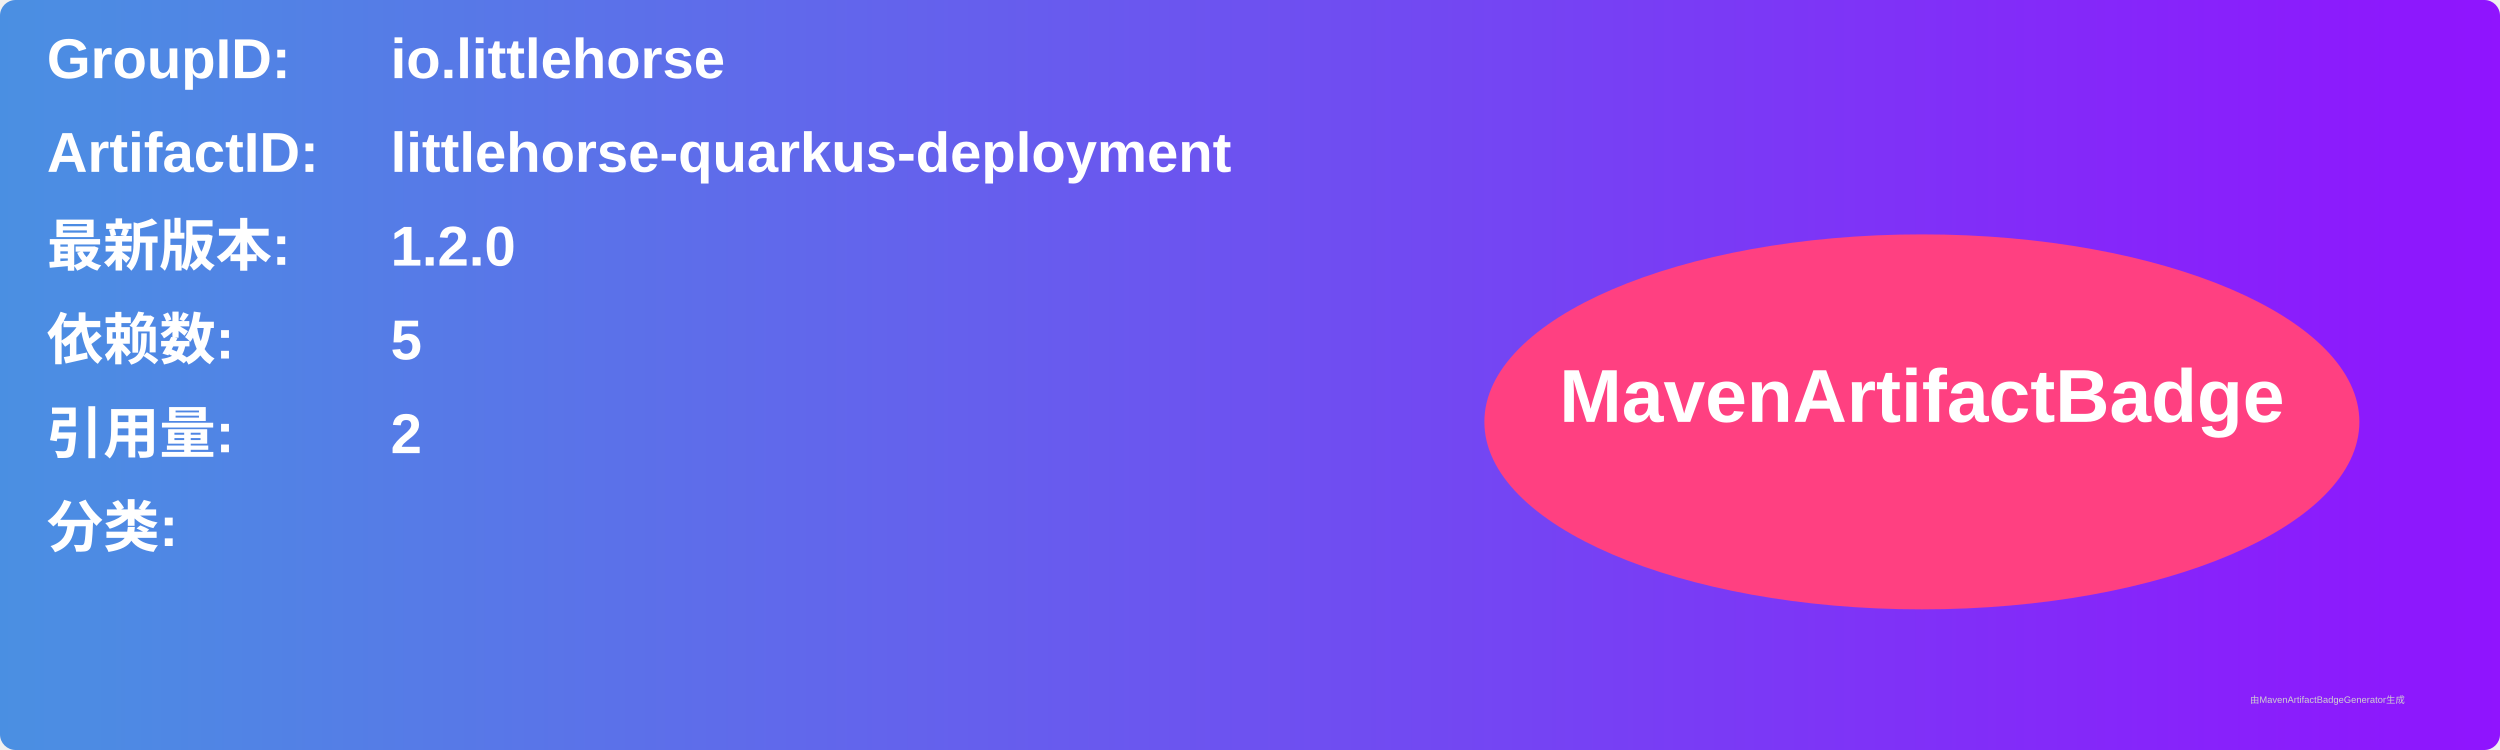
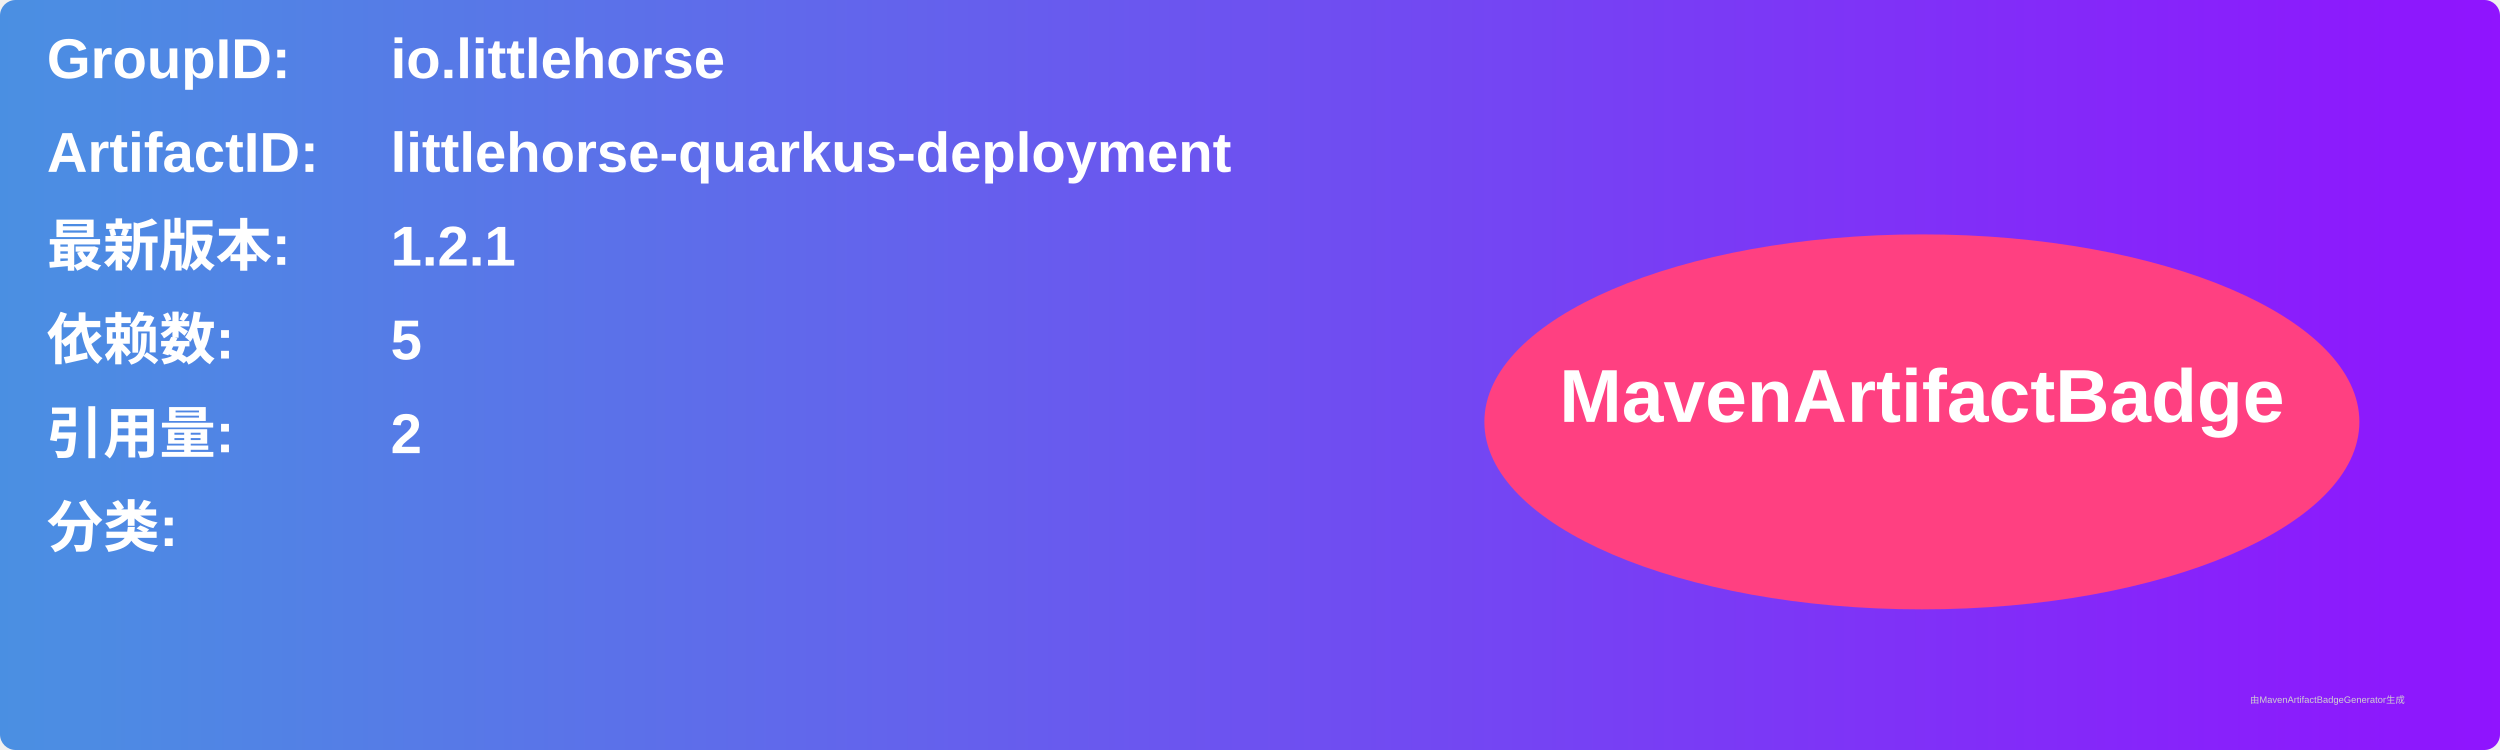
<svg xmlns="http://www.w3.org/2000/svg" width="800" height="240" viewBox="0 0 800 240">
  <linearGradient id="grad" x1="0%" y1="0%" x2="100%" y2="0%">
    <stop offset="0%" stop-color="#4a90e2" />
    <stop offset="100%" stop-color="#9013fe" />
  </linearGradient>
  <rect width="100%" height="100%" rx="5" ry="5" fill="url(#grad)" />
  <g transform="translate(15, 15)">
    <text x="0" y="10" font-family="Arial" font-size="18" fill="white" font-weight="bold" width="260">GroupID:</text>
    <text x="110" y="10" font-family="Arial" font-size="18" fill="white" font-weight="bold" width="460">io.littlehorse</text>
    <text x="0" y="40" font-family="Arial" font-size="18" fill="white" font-weight="bold" width="260">ArtifactID:</text>
    <text x="110" y="40" font-family="Arial" font-size="18" fill="white" font-weight="bold" width="460">littlehorse-quarkus-deployment</text>
    <text x="0" y="70" font-family="Arial" font-size="18" fill="white" font-weight="bold">最新版本:</text>
    <text x="110" y="70" font-family="Arial" font-size="18" fill="white" font-weight="bold">
-       <tspan font-weight="bold">1.2.0</tspan>
+       <tspan font-weight="bold">1.2.1</tspan>
    </text>
    <text x="0" y="100" font-family="Arial" font-size="18" fill="white" font-weight="bold">依赖数: </text>
    <text x="110" y="100" font-family="Arial" font-size="18" fill="white">
      <tspan font-weight="bold">5</tspan>
    </text>
    <text x="0" y="130" font-family="Arial" font-size="18" fill="white" font-weight="bold">引用量: </text>
    <text x="110" y="130" font-family="Arial" font-size="18" fill="white">
      <tspan font-weight="bold">2</tspan>
    </text>
    <text x="0" y="160" font-family="Arial" font-size="18" fill="white" font-weight="bold">分类:</text>
    <text x="10" y="190" font-family="Arial" font-size="10" fill="white">
      <tspan font-weight="bold" />
    </text>
    <ellipse cx="600" cy="120" rx="140" ry="60" fill="#ff4081" />
    <text x="600" y="120" text-anchor="middle" font-family="Arial" font-size="24" fill="white" font-weight="bold">MavenArtifactBadge</text>
  </g>
  <text x="720" y="225" font-family="Arial" font-size="3" fill="#d0d0d0">由MavenArtifactBadgeGenerator生成</text>
</svg>
